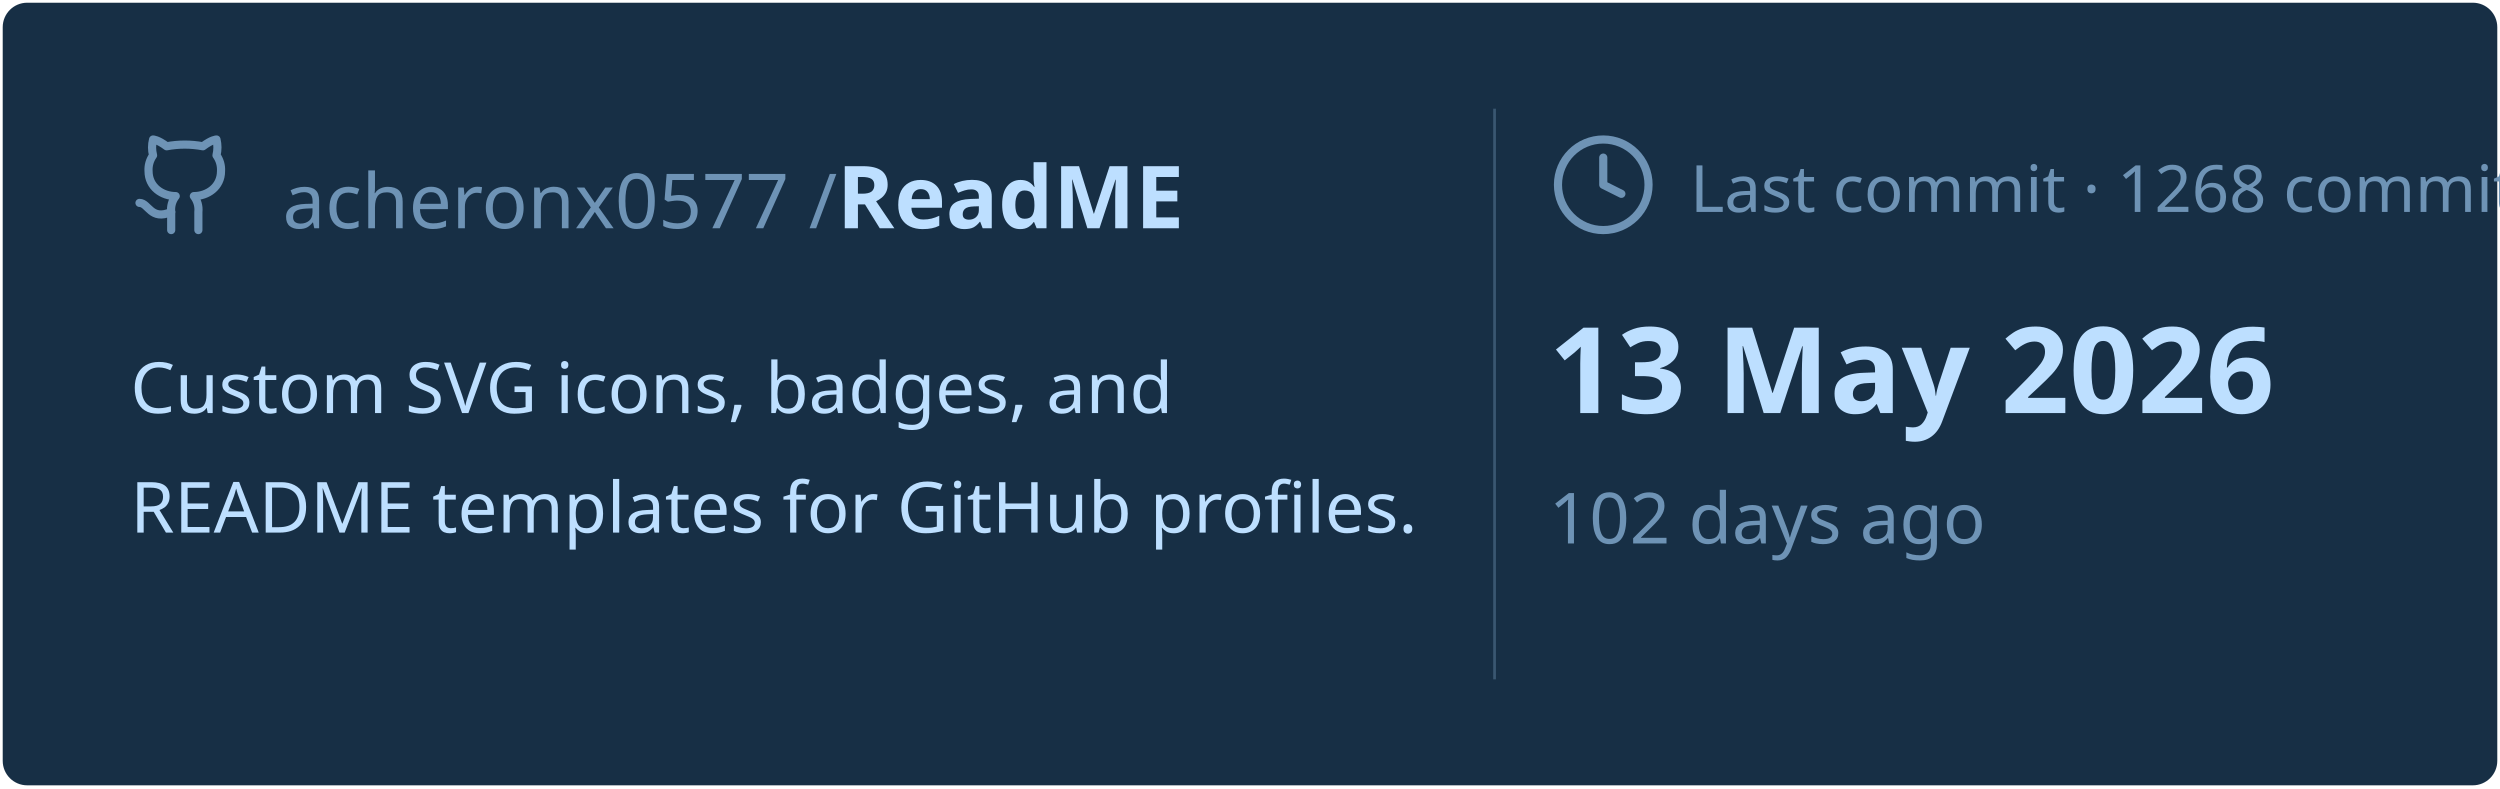
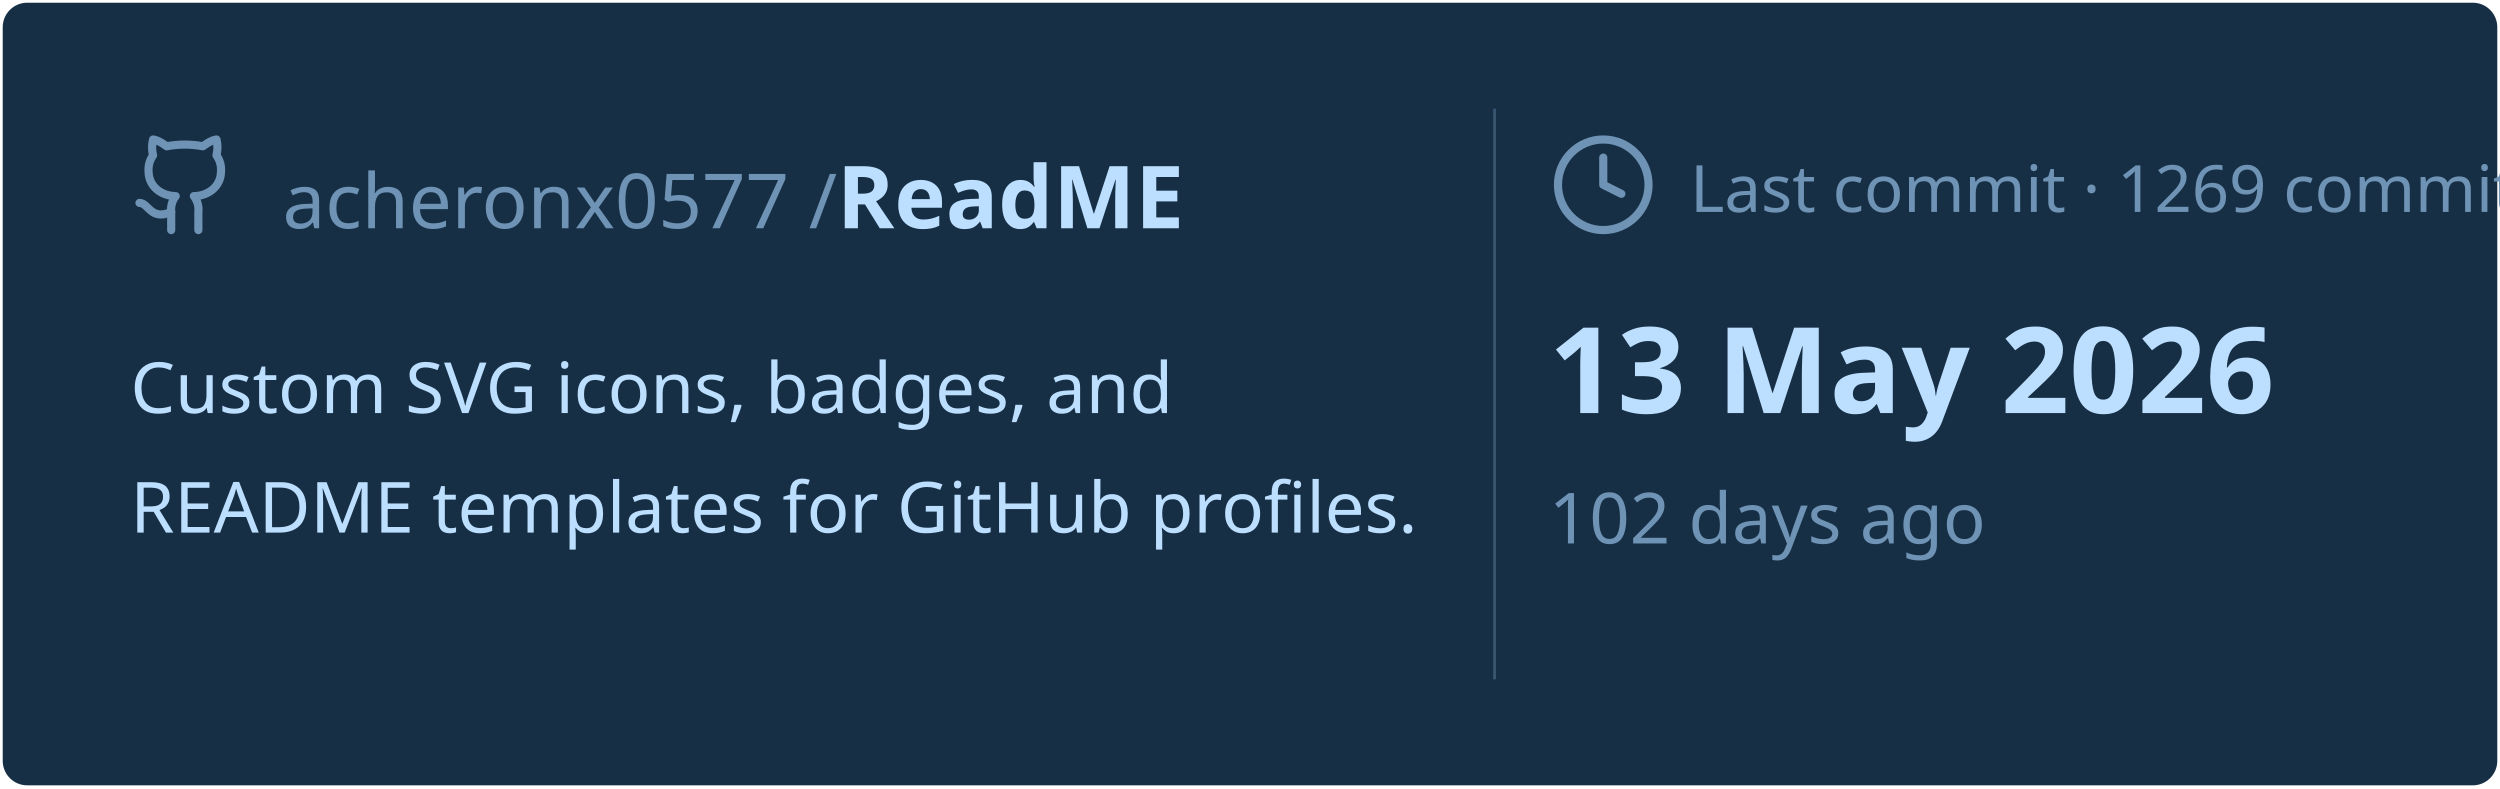
<svg xmlns="http://www.w3.org/2000/svg" viewBox="0 0 460 145" width="460px" height="145px">
  <rect stroke="#000000" stroke-opacity="0" fill="#172F45" rx="4.5" x="0.5" y="0.5" width="459" height="144" />
  <g transform="translate(24, 42)">
    <svg x="0" y="-18" width="20" height="20" viewBox="0 0 24 24" fill="none" stroke="#6E93B5" stroke-width="1.8" stroke-linecap="round" stroke-linejoin="round">
      <path d="M15 22v-4a4.8 4.8 0 0 0-1-3.5c3 0 6-2 6-5.5.08-1.25-.27-2.48-1-3.5.28-1.15.28-2.35 0-3.5 0 0-1 0-3 1.5-2.64-.5-5.36-.5-8 0C6 2 5 2 5 2c-.3 1.15-.3 2.35 0 3.5A5.403 5.403 0 0 0 4 9c0 3.5 3 5.5 6 5.5-.39.49-.68 1.05-.85 1.65-.17.6-.22 1.23-.15 1.85v4" />
      <path d="M9 18c-4.51 2-5-2-7-2" />
    </svg>
    <text x="28" y="0" font-family="&quot;Segoe UI&quot;, Ubuntu, sans-serif" font-size="14" font-weight="400" fill="#6E93B5">acheronx0577 /</text>
    <text x="130" y="0" font-family="&quot;Segoe UI&quot;, Ubuntu, sans-serif" font-size="16" font-weight="700" fill="#BDDFFF">ReadME</text>
  </g>
  <text x="24" y="76" font-family="&quot;Segoe UI&quot;, Ubuntu, sans-serif" font-size="13" font-weight="400" fill="#BDDFFF">Custom SVG icons, badges, and</text>
  <text x="24" y="98" font-family="&quot;Segoe UI&quot;, Ubuntu, sans-serif" font-size="13" font-weight="400" fill="#BDDFFF">README templates for GitHub profiles.</text>
  <line x1="275" y1="20" x2="275" y2="125" stroke="#6E93B5" stroke-width="0.5" stroke-opacity="0.4" />
  <svg x="285" y="24" width="20" height="20" viewBox="0 0 24 24" fill="none" stroke="#6E93B5" stroke-width="1.8" stroke-linecap="round" stroke-linejoin="round">
    <circle cx="12" cy="12" r="10" />
    <polyline points="12 6 12 12 16 14" />
  </svg>
-   <text x="311" y="39" font-family="&quot;Segoe UI&quot;, Ubuntu, sans-serif" font-size="12" font-weight="400" fill="#6E93B5">Last commit · 1268 commits</text>
+   <text x="311" y="39" font-family="&quot;Segoe UI&quot;, Ubuntu, sans-serif" font-size="12" font-weight="400" fill="#6E93B5">Last commit · 1269 commits</text>
  <text x="285" y="76" font-family="&quot;Segoe UI&quot;, Ubuntu, sans-serif" font-size="22" font-weight="700" fill="#BDDFFF">13 May 2026</text>
  <text x="285" y="100" font-family="&quot;Segoe UI&quot;, Ubuntu, sans-serif" font-size="13" font-weight="400" fill="#6E93B5">102 days ago</text>
</svg>
